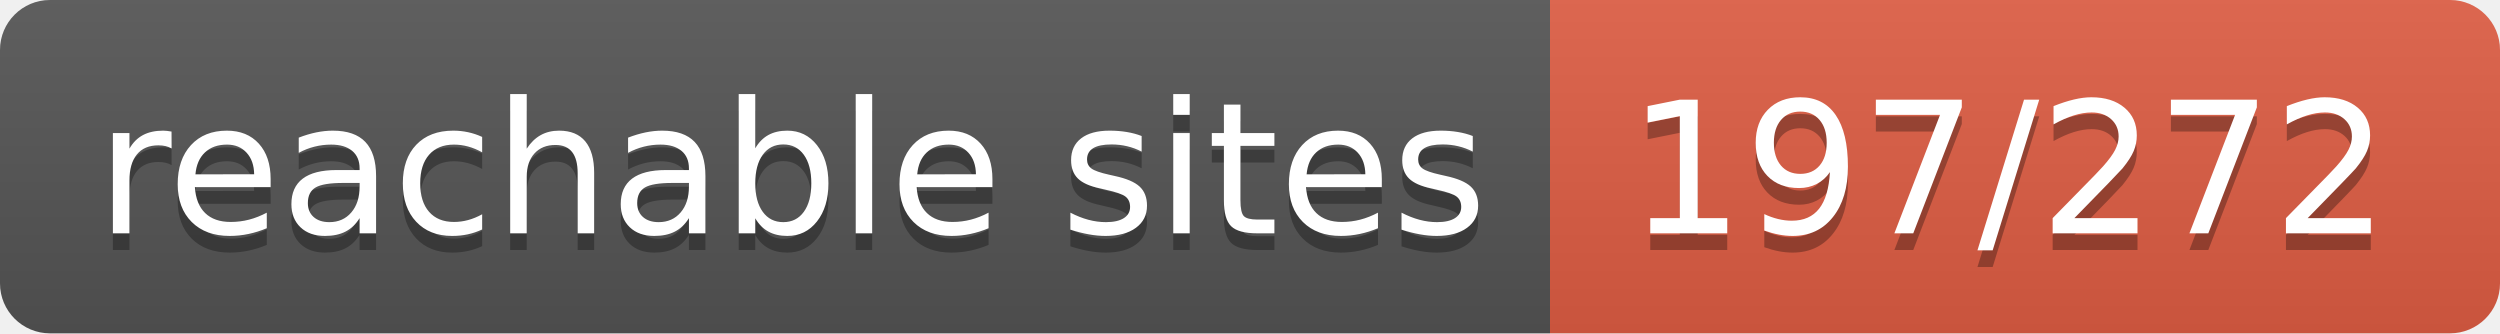
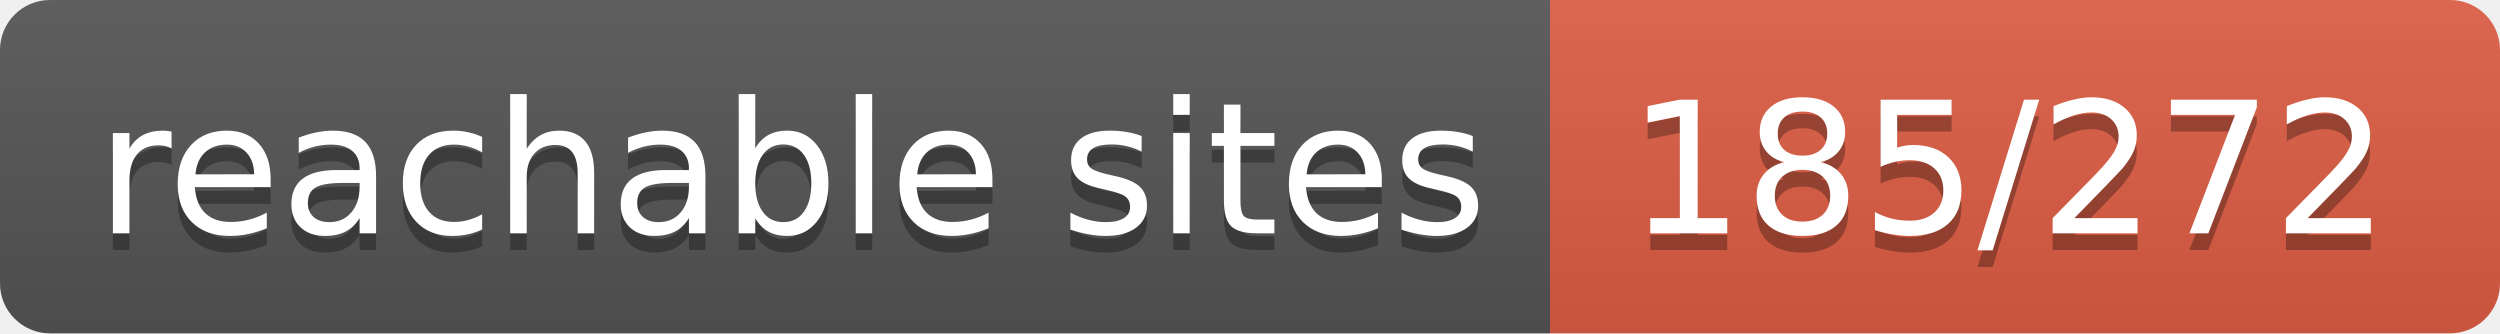
- <svg xmlns="http://www.w3.org/2000/svg" width="150" height="20" role="img" aria-label="reachable sites: 197/272">
+ <svg xmlns="http://www.w3.org/2000/svg" width="150" height="20" role="img" aria-label="reachable sites: 185/272">
  <linearGradient id="s" x2="0" y2="100%">
    <stop offset="0" stop-color="#bbb" stop-opacity=".1" />
    <stop offset="1" stop-opacity=".1" />
  </linearGradient>
  <clipPath id="r">
    <rect width="150" height="20" rx="3" fill="#fff" />
  </clipPath>
  <g clip-path="url(#r)">
    <rect width="93" height="20" fill="#555" />
    <rect x="93" width="57" height="20" fill="#e05d44" />
    <rect width="150" height="20" fill="url(#s)" />
  </g>
  <g fill="#fff" text-anchor="middle" font-family="Verdana,Geneva,DejaVu Sans,sans-serif" text-rendering="geometricPrecision" font-size="110">
    <text aria-hidden="true" x="475" y="150" fill="#010101" fill-opacity=".3" transform="scale(.1)" textLength="830">reachable sites</text>
    <text x="475" y="140" transform="scale(.1)" fill="#fff" textLength="830">reachable sites</text>
-     <text aria-hidden="true" x="1205" y="150" fill="#010101" fill-opacity=".3" transform="scale(.1)" textLength="470">197/272</text>
-     <text x="1205" y="140" transform="scale(.1)" fill="#fff" textLength="470">197/272</text>
+     <text aria-hidden="true" x="1205" y="150" fill="#010101" fill-opacity=".3" transform="scale(.1)" textLength="470">185/272</text>
+     <text x="1205" y="140" transform="scale(.1)" fill="#fff" textLength="470">185/272</text>
  </g>
</svg>
